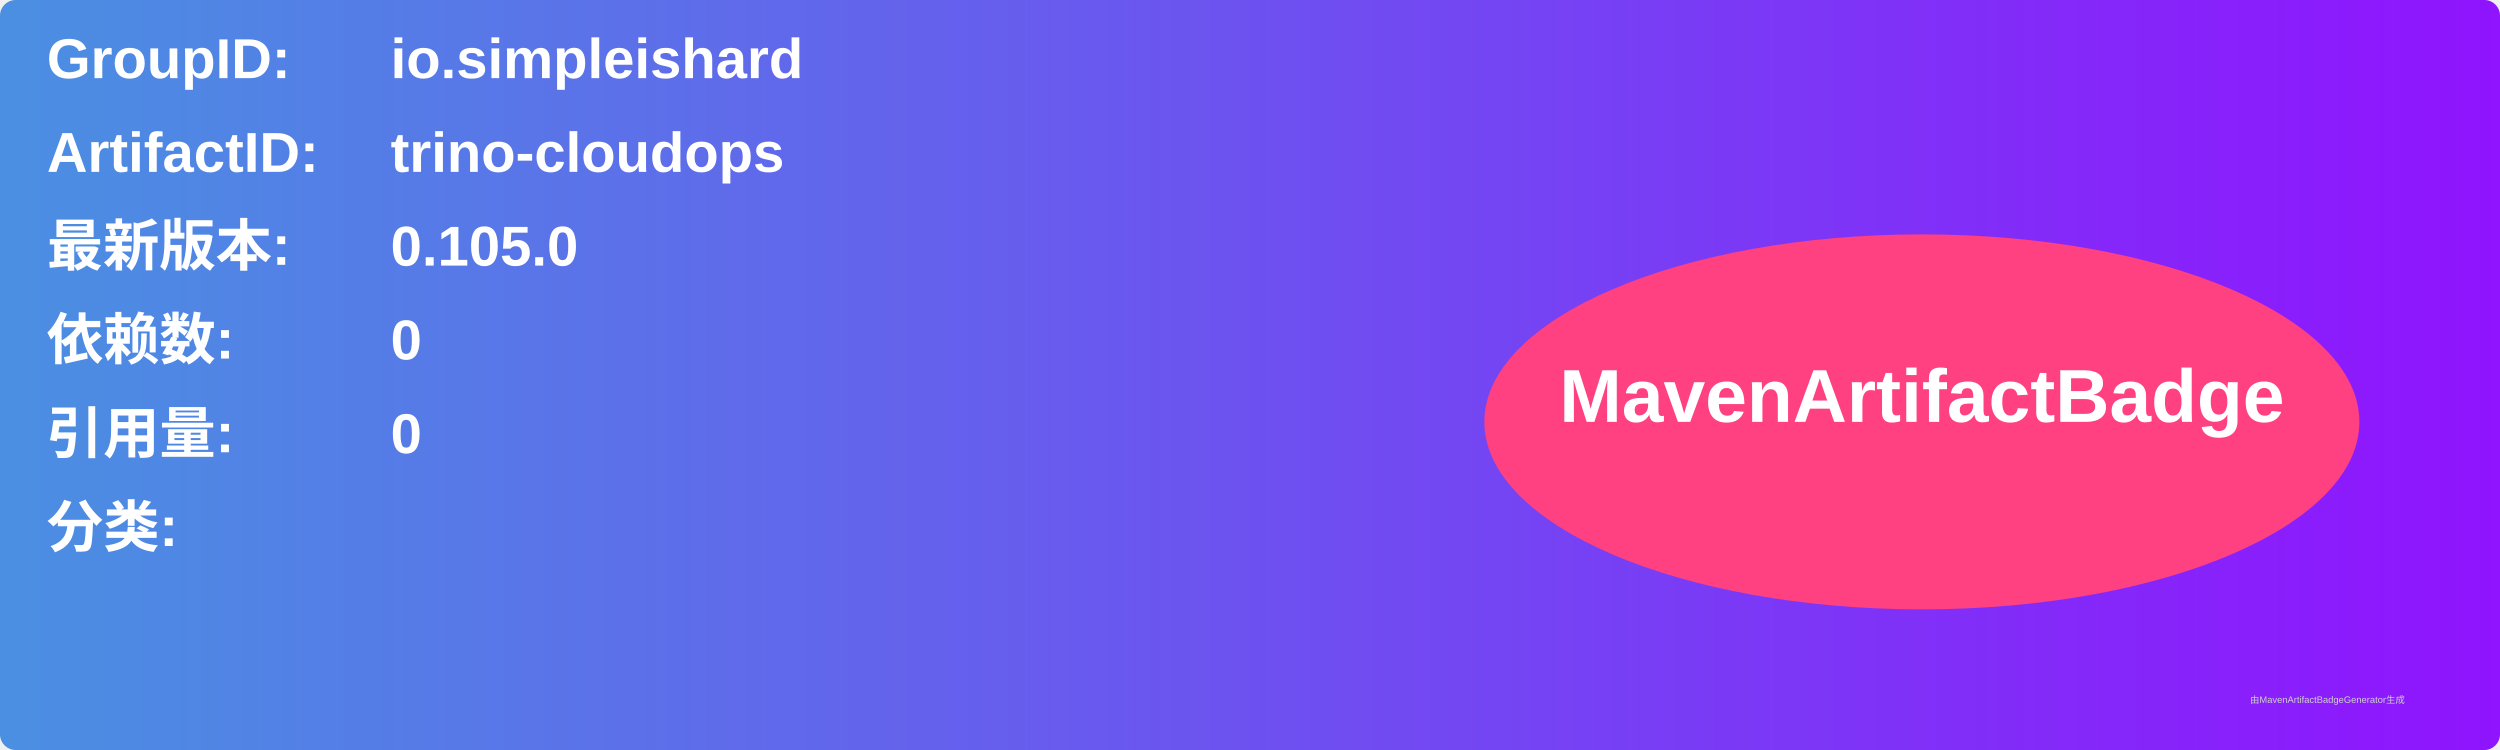
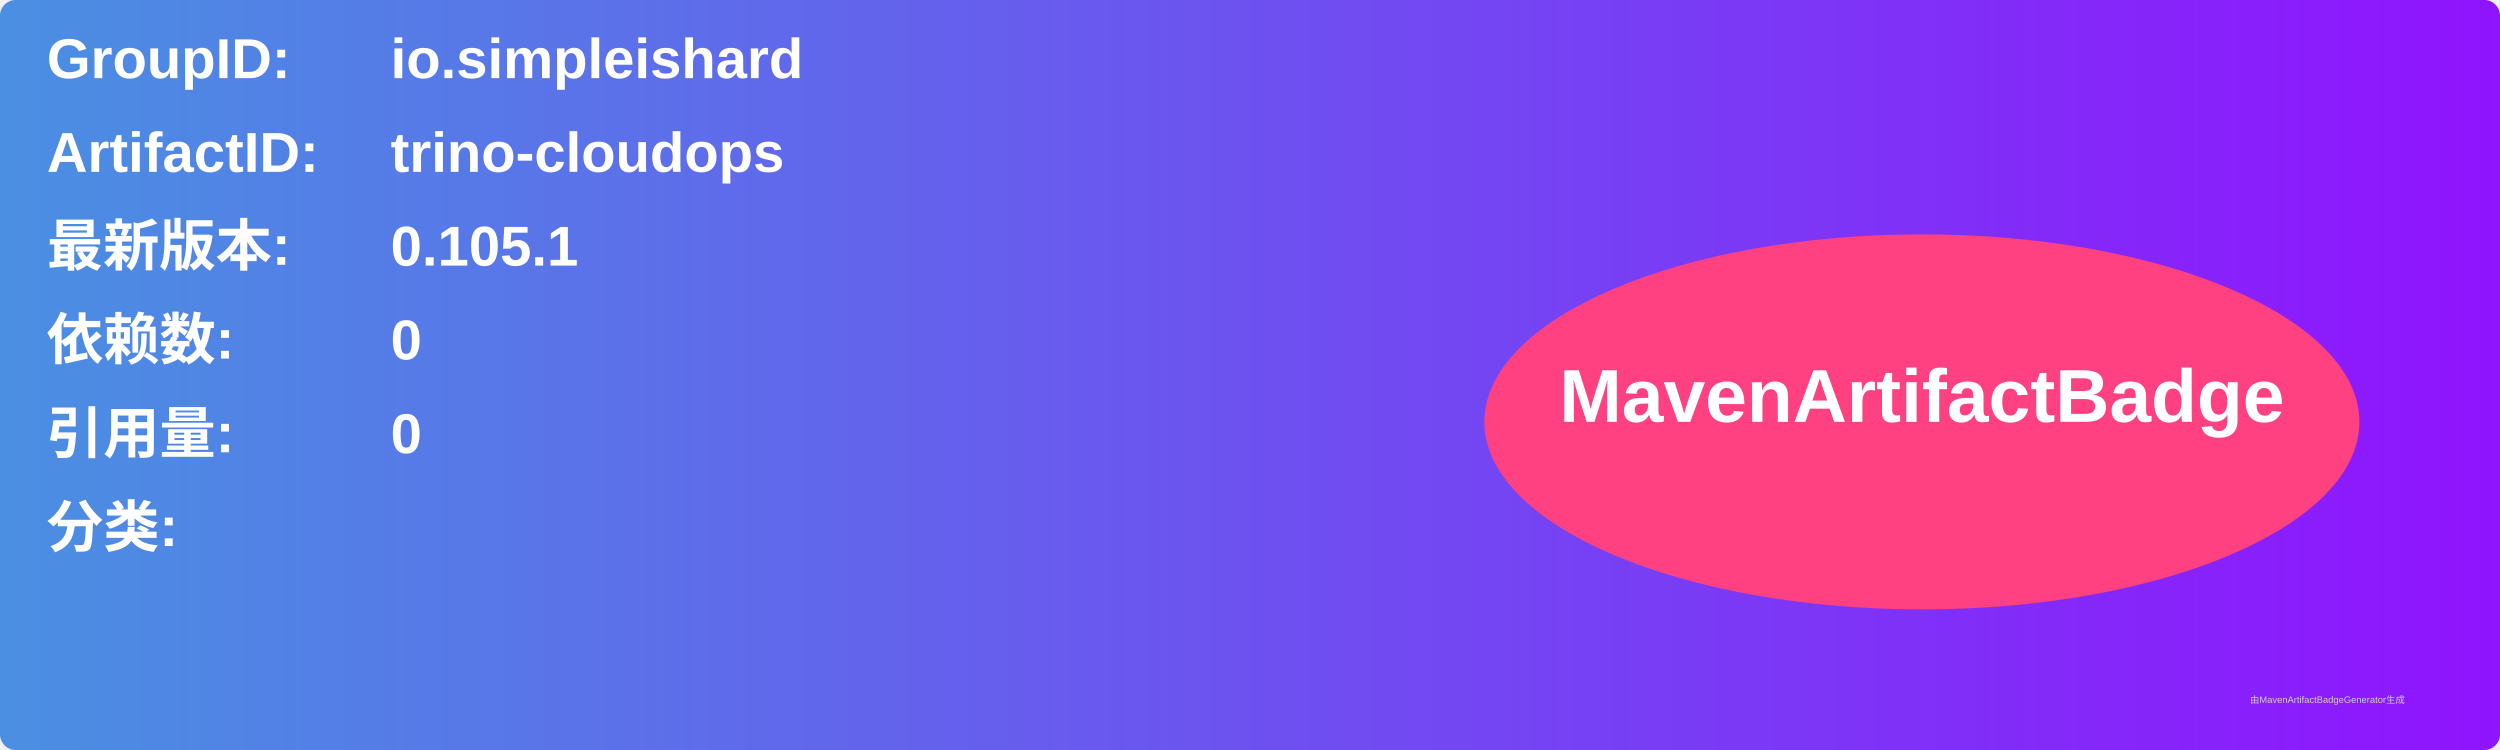
<svg xmlns="http://www.w3.org/2000/svg" width="800" height="240" viewBox="0 0 800 240">
  <linearGradient id="grad" x1="0%" y1="0%" x2="100%" y2="0%">
    <stop offset="0%" stop-color="#4a90e2" />
    <stop offset="100%" stop-color="#9013fe" />
  </linearGradient>
  <rect width="100%" height="100%" rx="5" ry="5" fill="url(#grad)" />
  <g transform="translate(15, 15)">
    <text x="0" y="10" font-family="Arial" font-size="18" fill="white" font-weight="bold" width="260">GroupID:</text>
    <text x="110" y="10" font-family="Arial" font-size="18" fill="white" font-weight="bold" width="460">io.simpleishard</text>
    <text x="0" y="40" font-family="Arial" font-size="18" fill="white" font-weight="bold" width="260">ArtifactID:</text>
    <text x="110" y="40" font-family="Arial" font-size="18" fill="white" font-weight="bold" width="460">trino-cloudops</text>
    <text x="0" y="70" font-family="Arial" font-size="18" fill="white" font-weight="bold">最新版本:</text>
    <text x="110" y="70" font-family="Arial" font-size="18" fill="white" font-weight="bold">
-       <tspan font-weight="bold">0.105.0</tspan>
+       <tspan font-weight="bold">0.105.1</tspan>
    </text>
    <text x="0" y="100" font-family="Arial" font-size="18" fill="white" font-weight="bold">依赖数: </text>
    <text x="110" y="100" font-family="Arial" font-size="18" fill="white">
      <tspan font-weight="bold">0</tspan>
    </text>
    <text x="0" y="130" font-family="Arial" font-size="18" fill="white" font-weight="bold">引用量: </text>
    <text x="110" y="130" font-family="Arial" font-size="18" fill="white">
      <tspan font-weight="bold">0</tspan>
    </text>
    <text x="0" y="160" font-family="Arial" font-size="18" fill="white" font-weight="bold">分类:</text>
    <text x="10" y="190" font-family="Arial" font-size="10" fill="white">
      <tspan font-weight="bold" />
    </text>
    <ellipse cx="600" cy="120" rx="140" ry="60" fill="#ff4081" />
    <text x="600" y="120" text-anchor="middle" font-family="Arial" font-size="24" fill="white" font-weight="bold">MavenArtifactBadge</text>
  </g>
  <text x="720" y="225" font-family="Arial" font-size="3" fill="#d0d0d0">由MavenArtifactBadgeGenerator生成</text>
</svg>
